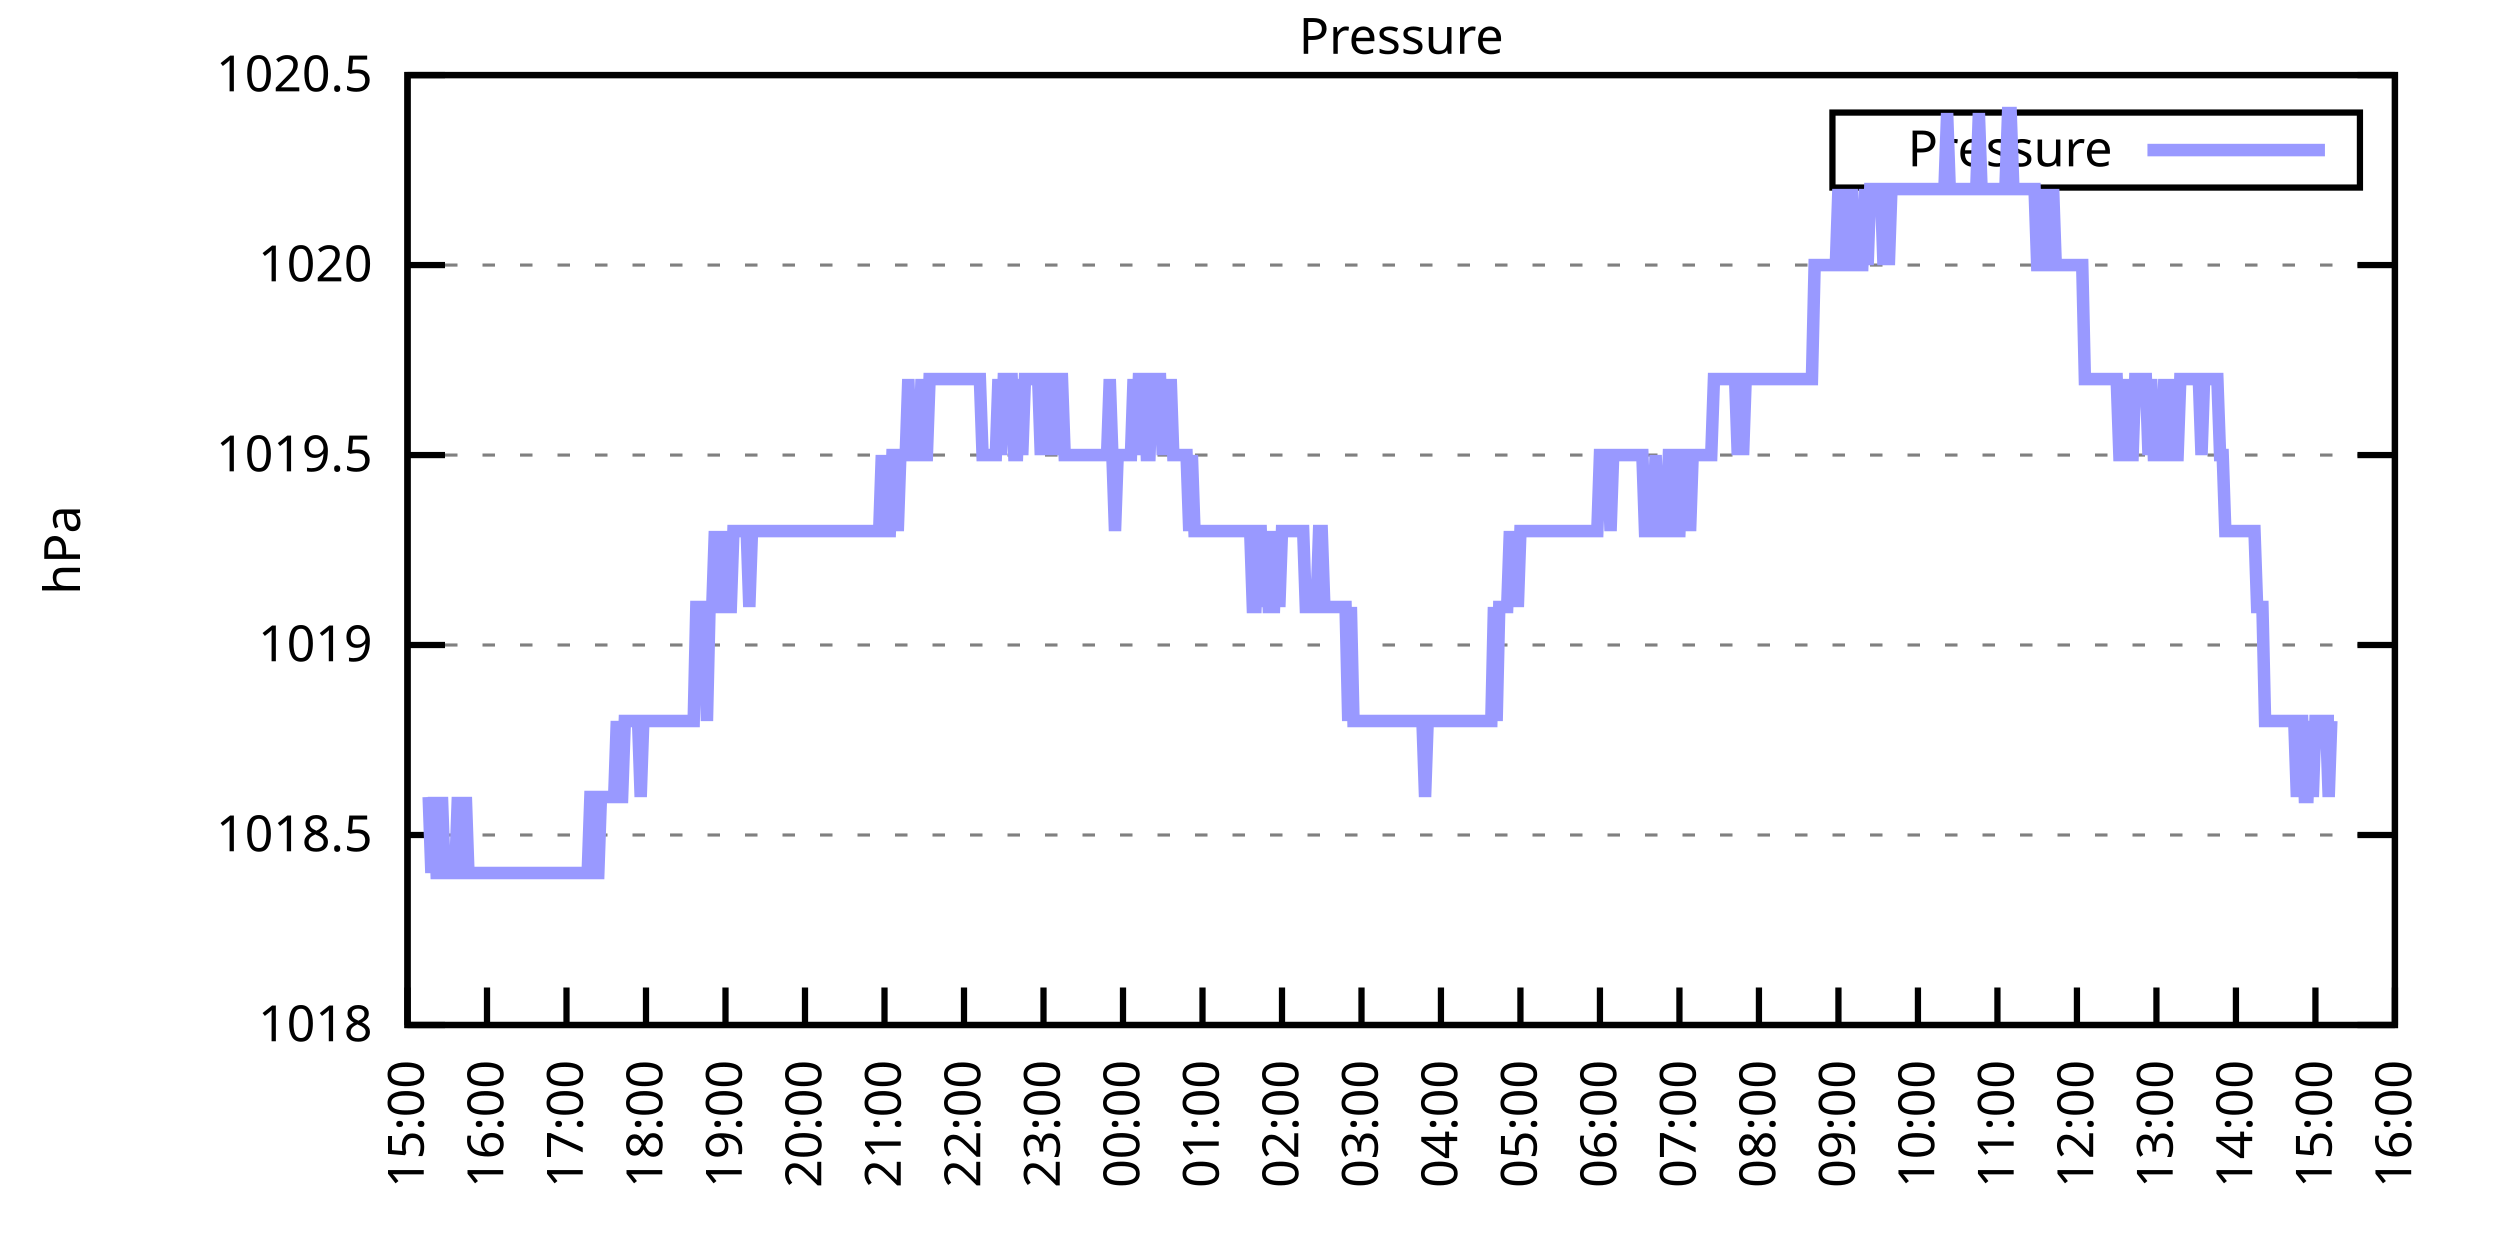
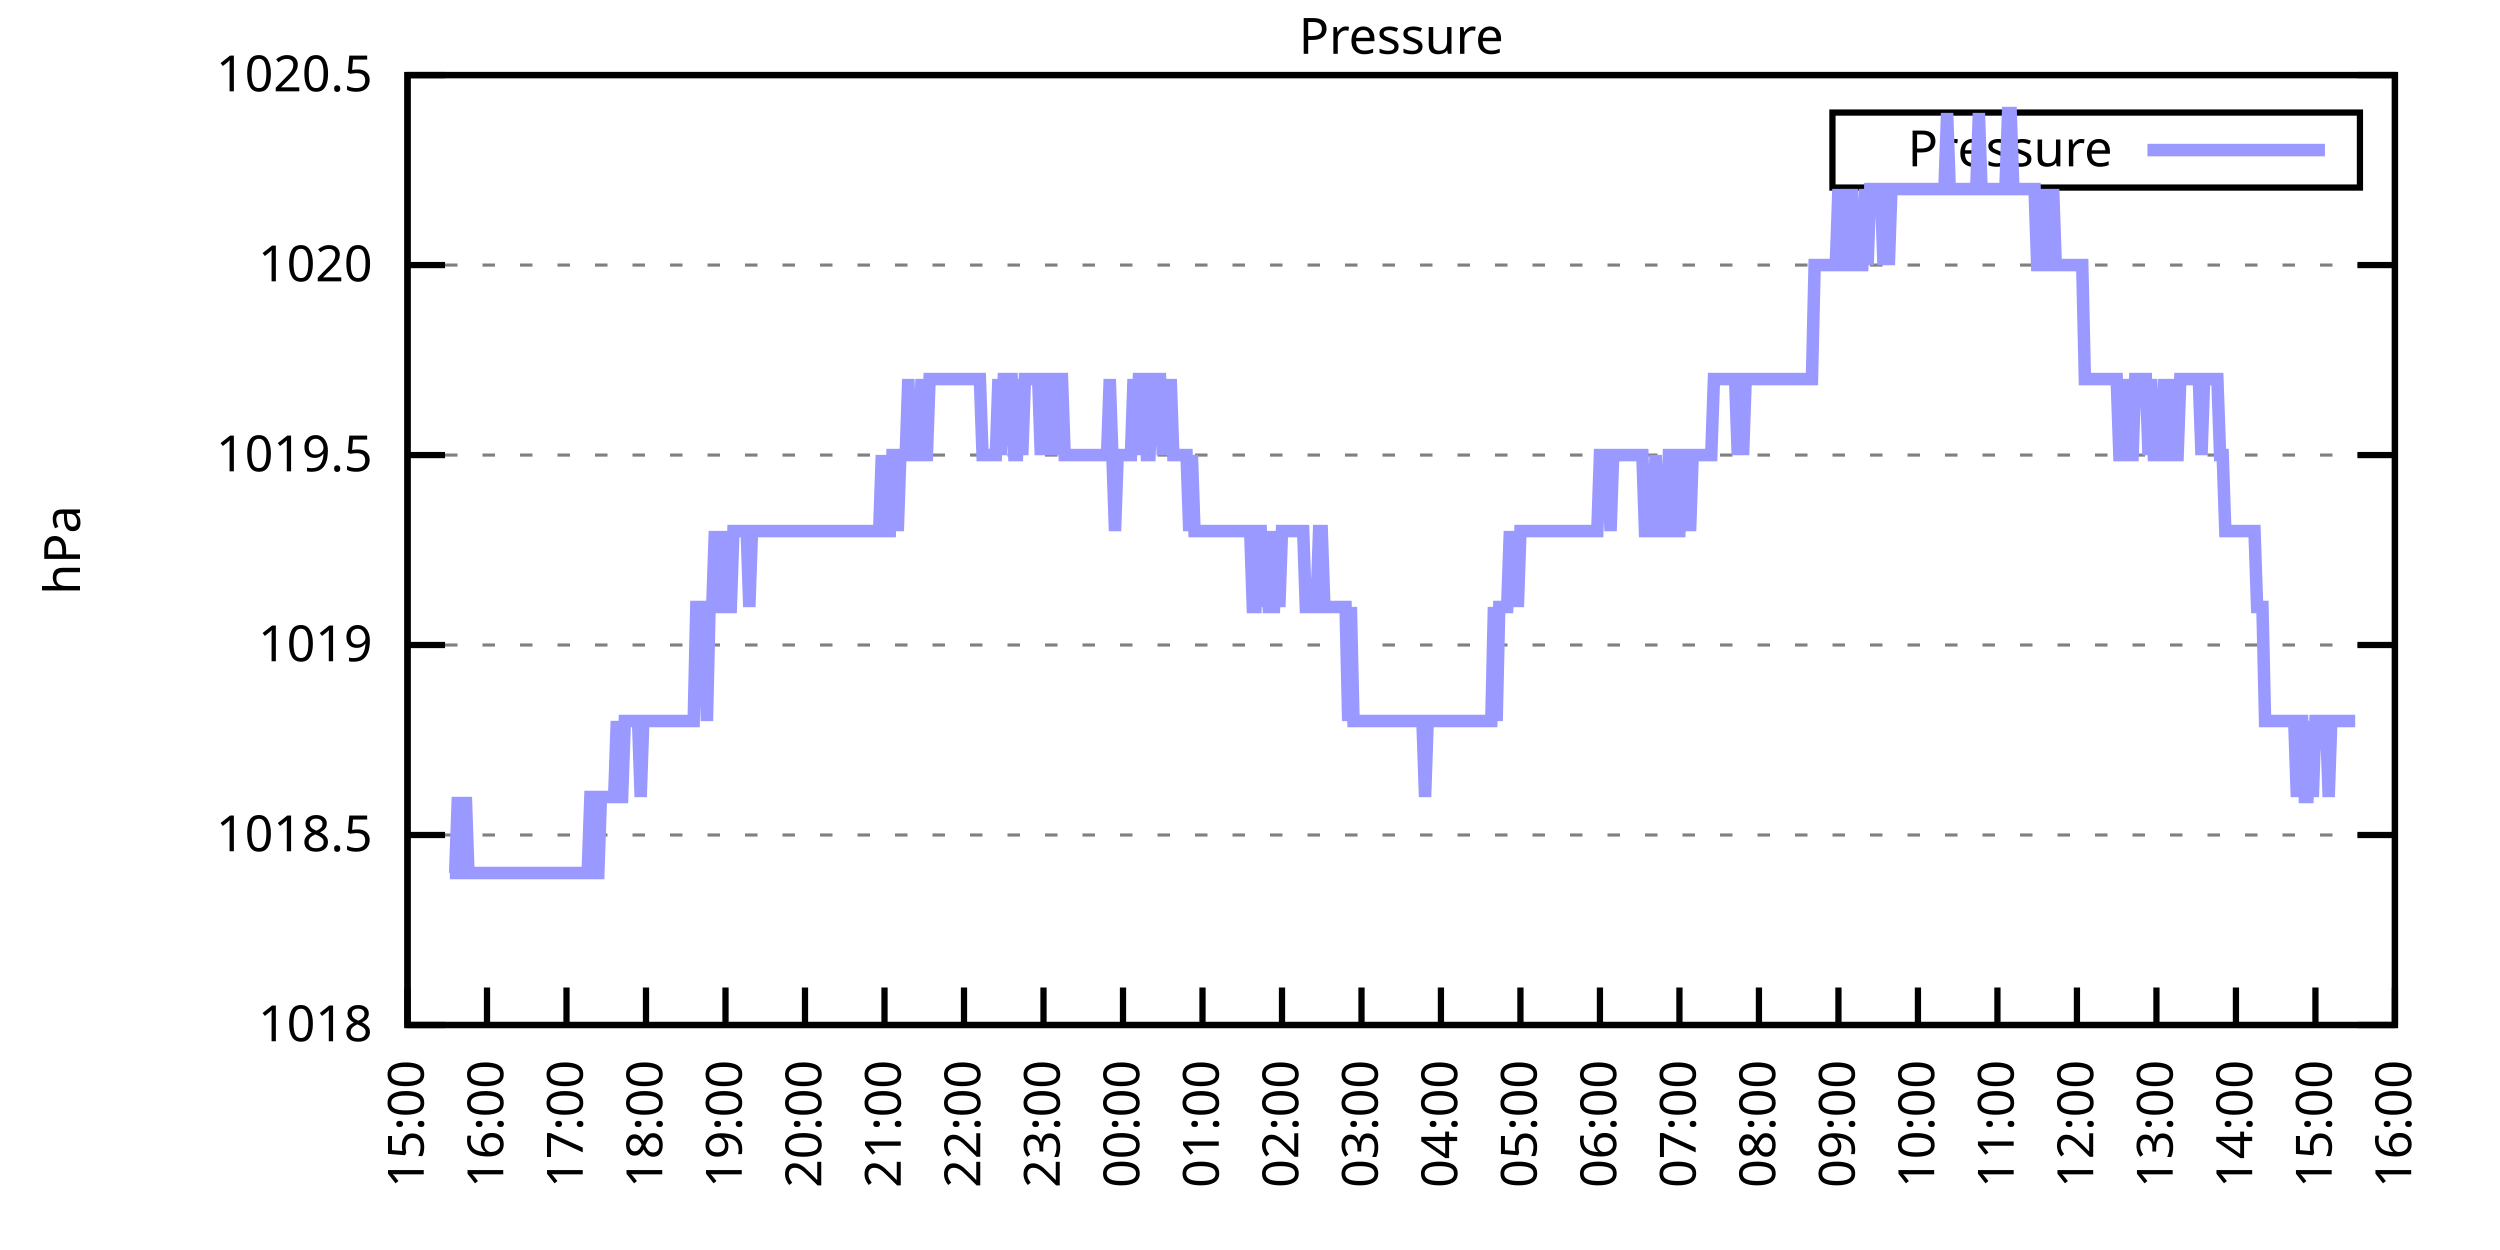
<svg xmlns="http://www.w3.org/2000/svg" xmlns:xlink="http://www.w3.org/1999/xlink" width="400" height="200" viewBox="0 0 400 200">
  <g id="gnuplot_canvas">
    <rect x="0" y="0" width="400" height="200" fill="none" />
    <defs>
      <circle id="gpDot" r="0.5" stroke-width="0.5" stroke="currentColor" />
      <path id="gpPt0" stroke-width="0.333" stroke="currentColor" d="M-1,0 h2 M0,-1 v2" />
      <path id="gpPt1" stroke-width="0.333" stroke="currentColor" d="M-1,-1 L1,1 M1,-1 L-1,1" />
      <path id="gpPt2" stroke-width="0.333" stroke="currentColor" d="M-1,0 L1,0 M0,-1 L0,1 M-1,-1 L1,1 M-1,1 L1,-1" />
      <rect id="gpPt3" stroke-width="0.333" stroke="currentColor" x="-1" y="-1" width="2" height="2" />
      <rect id="gpPt4" stroke-width="0.333" stroke="currentColor" fill="currentColor" x="-1" y="-1" width="2" height="2" />
      <circle id="gpPt5" stroke-width="0.333" stroke="currentColor" cx="0" cy="0" r="1" />
      <use xlink:href="#gpPt5" id="gpPt6" fill="currentColor" stroke="none" />
      <path id="gpPt7" stroke-width="0.333" stroke="currentColor" d="M0,-1.33 L-1.33,0.67 L1.33,0.67 z" />
      <use xlink:href="#gpPt7" id="gpPt8" fill="currentColor" stroke="none" />
      <use xlink:href="#gpPt7" id="gpPt9" stroke="currentColor" transform="rotate(180)" />
      <use xlink:href="#gpPt9" id="gpPt10" fill="currentColor" stroke="none" />
      <use xlink:href="#gpPt3" id="gpPt11" stroke="currentColor" transform="rotate(45)" />
      <use xlink:href="#gpPt11" id="gpPt12" fill="currentColor" stroke="none" />
      <path id="gpPt13" stroke-width="0.333" stroke="currentColor" d="M0,1.330 L1.265,0.411 L0.782,-1.067 L-0.782,-1.076 L-1.265,0.411 z" />
      <use xlink:href="#gpPt13" id="gpPt14" fill="currentColor" stroke="none" />
      <filter id="textbox" filterUnits="objectBoundingBox" x="0" y="0" height="1" width="1">
        <feFlood flood-color="white" flood-opacity="1" result="bgnd" />
        <feComposite in="SourceGraphic" in2="bgnd" operator="atop" />
      </filter>
      <filter id="greybox" filterUnits="objectBoundingBox" x="0" y="0" height="1" width="1">
        <feFlood flood-color="lightgrey" flood-opacity="1" result="grey" />
        <feComposite in="SourceGraphic" in2="grey" operator="atop" />
      </filter>
    </defs>
    <g fill="none" color="white" stroke="currentColor" stroke-width="1.00" stroke-linecap="butt" stroke-linejoin="miter">
</g>
    <g fill="none" color="black" stroke="currentColor" stroke-width="1.00" stroke-linecap="butt" stroke-linejoin="miter">
      <g stroke="none" shape-rendering="crispEdges">
        <polygon fill="rgb(255, 255, 255)" points="65.20,164.00 383.18,164.00 383.18,12.02 65.20,12.02 " />
      </g>
    </g>
    <g fill="none" color="black" stroke="currentColor" stroke-width="1.00" stroke-linecap="butt" stroke-linejoin="miter">
</g>
    <g fill="none" color="black" stroke="black" stroke-width="0.50" stroke-linecap="butt" stroke-linejoin="miter">
</g>
    <g fill="none" color="gray" stroke="currentColor" stroke-width="0.50" stroke-linecap="butt" stroke-linejoin="miter">
      <path stroke="gray" stroke-dasharray="2,4" class="gridline" d="M65.20,164.00 L383.19,164.00  " />
    </g>
    <g fill="none" color="gray" stroke="gray" stroke-width="1.00" stroke-linecap="butt" stroke-linejoin="miter">
</g>
    <g fill="none" color="black" stroke="currentColor" stroke-width="1.00" stroke-linecap="butt" stroke-linejoin="miter">
      <path stroke="black" d="M65.20,164.00 L71.20,164.00 M383.19,164.00 L377.19,164.00  " />
      <g transform="translate(59.60,166.60)" stroke="none" fill="black" font-family="Sans" font-size="8.00" text-anchor="end">
        <text>
          <tspan font-family="Sans"> 1018</tspan>
        </text>
      </g>
    </g>
    <g fill="none" color="black" stroke="currentColor" stroke-width="1.00" stroke-linecap="butt" stroke-linejoin="miter">
</g>
    <g fill="none" color="black" stroke="black" stroke-width="0.50" stroke-linecap="butt" stroke-linejoin="miter">
</g>
    <g fill="none" color="gray" stroke="currentColor" stroke-width="0.50" stroke-linecap="butt" stroke-linejoin="miter">
      <path stroke="gray" stroke-dasharray="2,4" class="gridline" d="M65.20,133.60 L383.19,133.60  " />
    </g>
    <g fill="none" color="gray" stroke="gray" stroke-width="1.00" stroke-linecap="butt" stroke-linejoin="miter">
</g>
    <g fill="none" color="black" stroke="currentColor" stroke-width="1.00" stroke-linecap="butt" stroke-linejoin="miter">
      <path stroke="black" d="M65.20,133.60 L71.20,133.60 M383.19,133.60 L377.19,133.60  " />
      <g transform="translate(59.60,136.20)" stroke="none" fill="black" font-family="Sans" font-size="8.00" text-anchor="end">
        <text>
          <tspan font-family="Sans"> 1018.5</tspan>
        </text>
      </g>
    </g>
    <g fill="none" color="black" stroke="currentColor" stroke-width="1.00" stroke-linecap="butt" stroke-linejoin="miter">
</g>
    <g fill="none" color="black" stroke="black" stroke-width="0.50" stroke-linecap="butt" stroke-linejoin="miter">
</g>
    <g fill="none" color="gray" stroke="currentColor" stroke-width="0.50" stroke-linecap="butt" stroke-linejoin="miter">
      <path stroke="gray" stroke-dasharray="2,4" class="gridline" d="M65.20,103.20 L383.19,103.20  " />
    </g>
    <g fill="none" color="gray" stroke="gray" stroke-width="1.00" stroke-linecap="butt" stroke-linejoin="miter">
</g>
    <g fill="none" color="black" stroke="currentColor" stroke-width="1.00" stroke-linecap="butt" stroke-linejoin="miter">
      <path stroke="black" d="M65.20,103.20 L71.20,103.20 M383.19,103.20 L377.19,103.20  " />
      <g transform="translate(59.60,105.80)" stroke="none" fill="black" font-family="Sans" font-size="8.00" text-anchor="end">
        <text>
          <tspan font-family="Sans"> 1019</tspan>
        </text>
      </g>
    </g>
    <g fill="none" color="black" stroke="currentColor" stroke-width="1.00" stroke-linecap="butt" stroke-linejoin="miter">
</g>
    <g fill="none" color="black" stroke="black" stroke-width="0.50" stroke-linecap="butt" stroke-linejoin="miter">
</g>
    <g fill="none" color="gray" stroke="currentColor" stroke-width="0.50" stroke-linecap="butt" stroke-linejoin="miter">
      <path stroke="gray" stroke-dasharray="2,4" class="gridline" d="M65.20,72.81 L383.19,72.81  " />
    </g>
    <g fill="none" color="gray" stroke="gray" stroke-width="1.00" stroke-linecap="butt" stroke-linejoin="miter">
</g>
    <g fill="none" color="black" stroke="currentColor" stroke-width="1.00" stroke-linecap="butt" stroke-linejoin="miter">
      <path stroke="black" d="M65.20,72.81 L71.20,72.81 M383.19,72.81 L377.19,72.81  " />
      <g transform="translate(59.60,75.41)" stroke="none" fill="black" font-family="Sans" font-size="8.00" text-anchor="end">
        <text>
          <tspan font-family="Sans"> 1019.5</tspan>
        </text>
      </g>
    </g>
    <g fill="none" color="black" stroke="currentColor" stroke-width="1.00" stroke-linecap="butt" stroke-linejoin="miter">
</g>
    <g fill="none" color="black" stroke="black" stroke-width="0.50" stroke-linecap="butt" stroke-linejoin="miter">
</g>
    <g fill="none" color="gray" stroke="currentColor" stroke-width="0.50" stroke-linecap="butt" stroke-linejoin="miter">
      <path stroke="gray" stroke-dasharray="2,4" class="gridline" d="M65.20,42.41 L383.19,42.41  " />
    </g>
    <g fill="none" color="gray" stroke="gray" stroke-width="1.00" stroke-linecap="butt" stroke-linejoin="miter">
</g>
    <g fill="none" color="black" stroke="currentColor" stroke-width="1.00" stroke-linecap="butt" stroke-linejoin="miter">
      <path stroke="black" d="M65.20,42.41 L71.20,42.41 M383.19,42.41 L377.19,42.41  " />
      <g transform="translate(59.60,45.01)" stroke="none" fill="black" font-family="Sans" font-size="8.00" text-anchor="end">
        <text>
          <tspan font-family="Sans"> 1020</tspan>
        </text>
      </g>
    </g>
    <g fill="none" color="black" stroke="currentColor" stroke-width="1.00" stroke-linecap="butt" stroke-linejoin="miter">
</g>
    <g fill="none" color="black" stroke="black" stroke-width="0.50" stroke-linecap="butt" stroke-linejoin="miter">
</g>
    <g fill="none" color="gray" stroke="currentColor" stroke-width="0.50" stroke-linecap="butt" stroke-linejoin="miter">
      <path stroke="gray" stroke-dasharray="2,4" class="gridline" d="M65.20,12.01 L383.19,12.01  " />
    </g>
    <g fill="none" color="gray" stroke="gray" stroke-width="1.00" stroke-linecap="butt" stroke-linejoin="miter">
</g>
    <g fill="none" color="black" stroke="currentColor" stroke-width="1.00" stroke-linecap="butt" stroke-linejoin="miter">
      <path stroke="black" d="M65.20,12.01 L71.20,12.01 M383.19,12.01 L377.19,12.01  " />
      <g transform="translate(59.60,14.61)" stroke="none" fill="black" font-family="Sans" font-size="8.00" text-anchor="end">
        <text>
          <tspan font-family="Sans"> 1020.5</tspan>
        </text>
      </g>
    </g>
    <g fill="none" color="black" stroke="currentColor" stroke-width="1.00" stroke-linecap="butt" stroke-linejoin="miter">
      <path stroke="black" d="M65.20,164.00 L65.20,158.00  " />
      <g transform="translate(67.80,169.60) rotate(270.00)" stroke="none" fill="black" font-family="Sans" font-size="8.00" text-anchor="end">
        <text>
          <tspan font-family="Sans">15:00</tspan>
        </text>
      </g>
    </g>
    <g fill="none" color="black" stroke="currentColor" stroke-width="1.00" stroke-linecap="butt" stroke-linejoin="miter">
      <path stroke="black" d="M77.92,164.00 L77.92,158.00  " />
      <g transform="translate(80.52,169.60) rotate(270.00)" stroke="none" fill="black" font-family="Sans" font-size="8.00" text-anchor="end">
        <text>
          <tspan font-family="Sans">16:00</tspan>
        </text>
      </g>
    </g>
    <g fill="none" color="black" stroke="currentColor" stroke-width="1.00" stroke-linecap="butt" stroke-linejoin="miter">
      <path stroke="black" d="M90.64,164.00 L90.64,158.00  " />
      <g transform="translate(93.24,169.60) rotate(270.00)" stroke="none" fill="black" font-family="Sans" font-size="8.00" text-anchor="end">
        <text>
          <tspan font-family="Sans">17:00</tspan>
        </text>
      </g>
    </g>
    <g fill="none" color="black" stroke="currentColor" stroke-width="1.00" stroke-linecap="butt" stroke-linejoin="miter">
      <path stroke="black" d="M103.36,164.00 L103.36,158.00  " />
      <g transform="translate(105.96,169.60) rotate(270.00)" stroke="none" fill="black" font-family="Sans" font-size="8.00" text-anchor="end">
        <text>
          <tspan font-family="Sans">18:00</tspan>
        </text>
      </g>
    </g>
    <g fill="none" color="black" stroke="currentColor" stroke-width="1.00" stroke-linecap="butt" stroke-linejoin="miter">
      <path stroke="black" d="M116.08,164.00 L116.08,158.00  " />
      <g transform="translate(118.68,169.60) rotate(270.00)" stroke="none" fill="black" font-family="Sans" font-size="8.00" text-anchor="end">
        <text>
          <tspan font-family="Sans">19:00</tspan>
        </text>
      </g>
    </g>
    <g fill="none" color="black" stroke="currentColor" stroke-width="1.00" stroke-linecap="butt" stroke-linejoin="miter">
      <path stroke="black" d="M128.80,164.00 L128.80,158.00  " />
      <g transform="translate(131.40,169.60) rotate(270.00)" stroke="none" fill="black" font-family="Sans" font-size="8.00" text-anchor="end">
        <text>
          <tspan font-family="Sans">20:00</tspan>
        </text>
      </g>
    </g>
    <g fill="none" color="black" stroke="currentColor" stroke-width="1.00" stroke-linecap="butt" stroke-linejoin="miter">
      <path stroke="black" d="M141.52,164.00 L141.52,158.00  " />
      <g transform="translate(144.12,169.60) rotate(270.00)" stroke="none" fill="black" font-family="Sans" font-size="8.00" text-anchor="end">
        <text>
          <tspan font-family="Sans">21:00</tspan>
        </text>
      </g>
    </g>
    <g fill="none" color="black" stroke="currentColor" stroke-width="1.00" stroke-linecap="butt" stroke-linejoin="miter">
      <path stroke="black" d="M154.24,164.00 L154.24,158.00  " />
      <g transform="translate(156.84,169.60) rotate(270.00)" stroke="none" fill="black" font-family="Sans" font-size="8.00" text-anchor="end">
        <text>
          <tspan font-family="Sans">22:00</tspan>
        </text>
      </g>
    </g>
    <g fill="none" color="black" stroke="currentColor" stroke-width="1.00" stroke-linecap="butt" stroke-linejoin="miter">
      <path stroke="black" d="M166.96,164.00 L166.96,158.00  " />
      <g transform="translate(169.56,169.60) rotate(270.00)" stroke="none" fill="black" font-family="Sans" font-size="8.00" text-anchor="end">
        <text>
          <tspan font-family="Sans">23:00</tspan>
        </text>
      </g>
    </g>
    <g fill="none" color="black" stroke="currentColor" stroke-width="1.00" stroke-linecap="butt" stroke-linejoin="miter">
      <path stroke="black" d="M179.68,164.00 L179.68,158.00  " />
      <g transform="translate(182.28,169.60) rotate(270.00)" stroke="none" fill="black" font-family="Sans" font-size="8.00" text-anchor="end">
        <text>
          <tspan font-family="Sans">00:00</tspan>
        </text>
      </g>
    </g>
    <g fill="none" color="black" stroke="currentColor" stroke-width="1.00" stroke-linecap="butt" stroke-linejoin="miter">
      <path stroke="black" d="M192.40,164.00 L192.40,158.00  " />
      <g transform="translate(195.00,169.60) rotate(270.00)" stroke="none" fill="black" font-family="Sans" font-size="8.00" text-anchor="end">
        <text>
          <tspan font-family="Sans">01:00</tspan>
        </text>
      </g>
    </g>
    <g fill="none" color="black" stroke="currentColor" stroke-width="1.00" stroke-linecap="butt" stroke-linejoin="miter">
      <path stroke="black" d="M205.12,164.00 L205.12,158.00  " />
      <g transform="translate(207.72,169.60) rotate(270.00)" stroke="none" fill="black" font-family="Sans" font-size="8.00" text-anchor="end">
        <text>
          <tspan font-family="Sans">02:00</tspan>
        </text>
      </g>
    </g>
    <g fill="none" color="black" stroke="currentColor" stroke-width="1.00" stroke-linecap="butt" stroke-linejoin="miter">
      <path stroke="black" d="M217.84,164.00 L217.84,158.00  " />
      <g transform="translate(220.44,169.60) rotate(270.00)" stroke="none" fill="black" font-family="Sans" font-size="8.00" text-anchor="end">
        <text>
          <tspan font-family="Sans">03:00</tspan>
        </text>
      </g>
    </g>
    <g fill="none" color="black" stroke="currentColor" stroke-width="1.00" stroke-linecap="butt" stroke-linejoin="miter">
      <path stroke="black" d="M230.55,164.00 L230.55,158.00  " />
      <g transform="translate(233.15,169.60) rotate(270.00)" stroke="none" fill="black" font-family="Sans" font-size="8.00" text-anchor="end">
        <text>
          <tspan font-family="Sans">04:00</tspan>
        </text>
      </g>
    </g>
    <g fill="none" color="black" stroke="currentColor" stroke-width="1.00" stroke-linecap="butt" stroke-linejoin="miter">
      <path stroke="black" d="M243.27,164.00 L243.27,158.00  " />
      <g transform="translate(245.87,169.60) rotate(270.00)" stroke="none" fill="black" font-family="Sans" font-size="8.00" text-anchor="end">
        <text>
          <tspan font-family="Sans">05:00</tspan>
        </text>
      </g>
    </g>
    <g fill="none" color="black" stroke="currentColor" stroke-width="1.00" stroke-linecap="butt" stroke-linejoin="miter">
      <path stroke="black" d="M255.99,164.00 L255.99,158.00  " />
      <g transform="translate(258.59,169.60) rotate(270.00)" stroke="none" fill="black" font-family="Sans" font-size="8.00" text-anchor="end">
        <text>
          <tspan font-family="Sans">06:00</tspan>
        </text>
      </g>
    </g>
    <g fill="none" color="black" stroke="currentColor" stroke-width="1.00" stroke-linecap="butt" stroke-linejoin="miter">
      <path stroke="black" d="M268.71,164.00 L268.71,158.00  " />
      <g transform="translate(271.31,169.60) rotate(270.00)" stroke="none" fill="black" font-family="Sans" font-size="8.00" text-anchor="end">
        <text>
          <tspan font-family="Sans">07:00</tspan>
        </text>
      </g>
    </g>
    <g fill="none" color="black" stroke="currentColor" stroke-width="1.00" stroke-linecap="butt" stroke-linejoin="miter">
      <path stroke="black" d="M281.43,164.00 L281.43,158.00  " />
      <g transform="translate(284.03,169.60) rotate(270.00)" stroke="none" fill="black" font-family="Sans" font-size="8.00" text-anchor="end">
        <text>
          <tspan font-family="Sans">08:00</tspan>
        </text>
      </g>
    </g>
    <g fill="none" color="black" stroke="currentColor" stroke-width="1.00" stroke-linecap="butt" stroke-linejoin="miter">
      <path stroke="black" d="M294.15,164.00 L294.15,158.00  " />
      <g transform="translate(296.75,169.60) rotate(270.00)" stroke="none" fill="black" font-family="Sans" font-size="8.00" text-anchor="end">
        <text>
          <tspan font-family="Sans">09:00</tspan>
        </text>
      </g>
    </g>
    <g fill="none" color="black" stroke="currentColor" stroke-width="1.00" stroke-linecap="butt" stroke-linejoin="miter">
      <path stroke="black" d="M306.87,164.00 L306.87,158.00  " />
      <g transform="translate(309.47,169.60) rotate(270.00)" stroke="none" fill="black" font-family="Sans" font-size="8.00" text-anchor="end">
        <text>
          <tspan font-family="Sans">10:00</tspan>
        </text>
      </g>
    </g>
    <g fill="none" color="black" stroke="currentColor" stroke-width="1.00" stroke-linecap="butt" stroke-linejoin="miter">
      <path stroke="black" d="M319.59,164.00 L319.59,158.00  " />
      <g transform="translate(322.19,169.60) rotate(270.00)" stroke="none" fill="black" font-family="Sans" font-size="8.00" text-anchor="end">
        <text>
          <tspan font-family="Sans">11:00</tspan>
        </text>
      </g>
    </g>
    <g fill="none" color="black" stroke="currentColor" stroke-width="1.00" stroke-linecap="butt" stroke-linejoin="miter">
      <path stroke="black" d="M332.31,164.00 L332.31,158.00  " />
      <g transform="translate(334.91,169.60) rotate(270.00)" stroke="none" fill="black" font-family="Sans" font-size="8.00" text-anchor="end">
        <text>
          <tspan font-family="Sans">12:00</tspan>
        </text>
      </g>
    </g>
    <g fill="none" color="black" stroke="currentColor" stroke-width="1.00" stroke-linecap="butt" stroke-linejoin="miter">
      <path stroke="black" d="M345.03,164.00 L345.03,158.00  " />
      <g transform="translate(347.63,169.60) rotate(270.00)" stroke="none" fill="black" font-family="Sans" font-size="8.00" text-anchor="end">
        <text>
          <tspan font-family="Sans">13:00</tspan>
        </text>
      </g>
    </g>
    <g fill="none" color="black" stroke="currentColor" stroke-width="1.00" stroke-linecap="butt" stroke-linejoin="miter">
      <path stroke="black" d="M357.75,164.00 L357.75,158.00  " />
      <g transform="translate(360.35,169.60) rotate(270.00)" stroke="none" fill="black" font-family="Sans" font-size="8.00" text-anchor="end">
        <text>
          <tspan font-family="Sans">14:00</tspan>
        </text>
      </g>
    </g>
    <g fill="none" color="black" stroke="currentColor" stroke-width="1.00" stroke-linecap="butt" stroke-linejoin="miter">
      <path stroke="black" d="M370.47,164.00 L370.47,158.00  " />
      <g transform="translate(373.07,169.60) rotate(270.00)" stroke="none" fill="black" font-family="Sans" font-size="8.00" text-anchor="end">
        <text>
          <tspan font-family="Sans">15:00</tspan>
        </text>
      </g>
    </g>
    <g fill="none" color="black" stroke="currentColor" stroke-width="1.00" stroke-linecap="butt" stroke-linejoin="miter">
      <path stroke="black" d="M383.19,164.00 L383.19,158.00  " />
      <g transform="translate(385.79,169.60) rotate(270.00)" stroke="none" fill="black" font-family="Sans" font-size="8.00" text-anchor="end">
        <text>
          <tspan font-family="Sans">16:00</tspan>
        </text>
      </g>
    </g>
    <g fill="none" color="black" stroke="currentColor" stroke-width="1.00" stroke-linecap="butt" stroke-linejoin="miter">
</g>
    <g fill="none" color="black" stroke="currentColor" stroke-width="1.00" stroke-linecap="butt" stroke-linejoin="miter">
      <path stroke="black" d="M65.20,12.01 L65.20,164.00 L383.19,164.00 L383.19,12.01 L65.20,12.01 Z  " />
    </g>
    <g fill="none" color="black" stroke="currentColor" stroke-width="1.00" stroke-linecap="butt" stroke-linejoin="miter">
</g>
    <g fill="none" color="black" stroke="currentColor" stroke-width="1.00" stroke-linecap="butt" stroke-linejoin="miter">
      <path stroke="black" d="M293.19,30.01 L293.19,18.01 L377.59,18.01 L377.59,30.01 L293.19,30.01 Z  " />
    </g>
    <g id="Pressure_plot_1">
      <g fill="none" color="white" stroke="black" stroke-width="2.00" stroke-linecap="butt" stroke-linejoin="miter">
</g>
      <g fill="none" color="black" stroke="currentColor" stroke-width="2.00" stroke-linecap="butt" stroke-linejoin="miter">
        <g transform="translate(337.99,26.61)" stroke="none" fill="black" font-family="Sans" font-size="8.00" text-anchor="end">
          <text>
            <tspan font-family="Sans">Pressure</tspan>
          </text>
        </g>
      </g>
      <g fill="none" color="black" stroke="currentColor" stroke-width="2.00" stroke-linecap="butt" stroke-linejoin="miter">
-         <path stroke="rgb(153, 153, 255)" d="M343.59,24.01 L371.99,24.01 M68.59,127.52 L69.02,139.68 L69.44,127.52 L69.86,139.68 L70.29,139.68 L70.71,127.52   L71.14,139.68 L71.56,139.68 L71.98,139.68 L72.41,139.68 L72.83,139.68 L73.26,127.52 L73.68,139.68 L74.10,139.68   L74.53,127.52 L74.95,139.68 L75.38,139.68 L75.80,139.68 L76.22,139.68 L76.65,139.68 L77.07,139.68 L77.50,139.68   L77.92,139.68 L78.34,139.68 L78.77,139.68 L79.19,139.68 L79.62,139.68 L80.04,139.68 L80.46,139.68 L80.89,139.68   L81.31,139.68 L81.74,139.68 L82.16,139.68 L82.58,139.68 L83.01,139.68 L83.43,139.68 L83.86,139.68 L84.28,139.68   L84.70,139.68 L85.13,139.68 L85.55,139.68 L85.98,139.68 L86.40,139.68 L86.82,139.68 L87.25,139.68 L87.67,139.68   L88.10,139.68 L88.52,139.68 L88.94,139.68 L89.37,139.68 L89.79,139.68 L90.22,139.68 L90.64,139.68 L91.06,139.68   L91.49,139.68 L91.91,139.68 L92.34,139.68 L92.76,139.68 L93.18,139.68 L93.61,139.68 L94.03,139.68 L94.46,127.52   L94.88,127.52 L95.30,139.68 L95.73,139.68 L96.15,127.52 L96.58,127.52 L97.00,127.52 L97.42,127.52 L97.85,127.52   L98.27,127.52 L98.69,115.36 L99.12,127.52 L99.54,127.52 L99.97,115.36 L100.39,115.36 L100.81,115.36 L101.24,115.36   L101.66,115.36 L102.09,115.36 L102.51,127.52 L102.93,115.36 L103.36,115.36 L103.78,115.36 L104.21,115.36 L104.63,115.36   L105.05,115.36 L105.48,115.36 L105.90,115.36 L106.33,115.36 L106.75,115.36 L107.17,115.36 L107.60,115.36 L108.02,115.36   L108.45,115.36 L108.87,115.36 L109.29,115.36 L109.72,115.36 L110.14,115.36 L110.57,115.36 L110.99,115.36 L111.41,97.12   L111.84,97.12 L112.26,97.12 L112.69,97.12 L113.11,115.36 L113.53,97.12 L113.96,97.12 L114.38,84.97 L114.81,97.12   L115.23,97.12 L115.65,97.12 L116.08,84.97 L116.50,97.12 L116.93,97.12 L117.35,84.97 L117.77,84.97 L118.20,84.97   L118.62,84.97 L119.05,84.97 L119.47,84.97 L119.89,97.12 L120.32,84.97 L120.74,84.97 L121.17,84.97 L121.59,84.97   L122.01,84.97 L122.44,84.97 L122.86,84.97 L123.29,84.97 L123.71,84.97 L124.13,84.97 L124.56,84.97 L124.98,84.97   L125.41,84.97 L125.83,84.97 L126.25,84.97 L126.68,84.97 L127.10,84.97 L127.53,84.97 L127.95,84.97 L128.37,84.97   L128.80,84.97 L129.22,84.97 L129.65,84.97 L130.07,84.97 L130.49,84.97 L130.92,84.97 L131.34,84.97 L131.77,84.97   L132.19,84.97 L132.61,84.97 L133.04,84.97 L133.46,84.97 L133.89,84.97 L134.31,84.97 L134.73,84.97 L135.16,84.97   L135.58,84.97 L136.01,84.97 L136.43,84.97 L136.85,84.97 L137.28,84.97 L137.70,84.97 L138.13,84.97 L138.55,84.97   L138.97,84.97 L139.40,84.97 L139.82,84.97 L140.25,84.97 L140.67,84.97 L141.09,72.81 L141.52,84.97 L141.94,84.97   L142.37,84.97 L142.79,72.81 L143.21,72.81 L143.64,84.97 L144.06,72.81 L144.49,72.81 L144.91,72.81 L145.33,60.65   L145.76,72.81 L146.18,72.81 L146.61,72.81 L147.03,72.81 L147.45,60.65 L147.88,72.81 L148.30,72.81 L148.73,60.65   L149.15,60.65 L149.57,60.65 L150.00,60.65 L150.42,60.65 L150.85,60.65 L151.27,60.65 L151.69,60.65 L152.12,60.65   L152.54,60.65 L152.97,60.65 L153.39,60.65 L153.81,60.65 L154.24,60.65 L154.66,60.65 L155.09,60.65 L155.51,60.65   L155.93,60.65 L156.36,60.65 L156.78,60.65 L157.21,72.81 L157.63,72.81 L158.05,72.81 L158.48,72.81 L158.90,72.81   L159.33,72.81 L159.75,60.65 L160.17,72.81 L160.60,60.65 L161.02,60.65 L161.44,60.65 L161.87,60.65 L162.29,72.81   L162.72,72.81 L163.14,60.65 L163.56,72.81 L163.99,60.65 L164.41,60.65 L164.84,60.65 L165.26,60.65 L165.68,60.65   L166.11,60.65 L166.53,72.81 L166.96,60.65 L167.38,60.65 L167.80,72.81 L168.23,60.65 L168.65,72.81 L169.08,60.65   L169.50,60.65 L169.92,60.65 L170.35,72.81 L170.77,72.81 L171.20,72.81 L171.62,72.81 L172.04,72.81 L172.47,72.81   L172.89,72.81 L173.32,72.81 L173.74,72.81 L174.16,72.81 L174.59,72.81 L175.01,72.81 L175.44,72.81 L175.86,72.81   L176.28,72.81 L176.71,72.81 L177.13,72.81 L177.56,60.65 L177.98,72.81 L178.40,84.97 L178.83,72.81 L179.25,72.81   L179.68,72.81 L180.10,72.81 L180.52,72.81 L180.95,72.81 L181.37,60.65 L181.80,72.81 L182.22,60.65 L182.64,60.65   L183.07,60.65 L183.49,72.81 L183.92,72.81 L184.34,60.65 L184.76,60.65 L185.19,60.65 L185.61,60.65 L186.04,72.81   L186.46,60.65 L186.88,72.81 L187.31,60.65 L187.73,72.81 L188.16,72.81 L188.58,72.81 L189.00,72.81 L189.43,72.81   L189.85,72.81 L190.28,84.97 L190.70,72.81 L191.12,84.97 L191.55,84.97 L191.97,84.97 L192.40,84.97 L192.82,84.97   L193.24,84.97 L193.67,84.97 L194.09,84.97 L194.52,84.97 L194.94,84.97 L195.36,84.97 L195.79,84.97 L196.21,84.97   L196.64,84.97 L197.06,84.97 L197.48,84.97 L197.91,84.97 L198.33,84.97 L198.76,84.97 L199.18,84.97 L199.60,84.97   L200.03,84.97 L200.45,97.12 L200.88,97.12 L201.30,84.97 L201.72,84.97 L202.15,97.12 L202.57,84.97 L203.00,97.12   L203.42,97.12 L203.84,97.12 L204.27,84.97 L204.69,97.12 L205.12,84.97 L205.54,84.97 L205.96,84.97 L206.39,84.97   L206.81,84.97 L207.24,84.97 L207.66,84.97 L208.08,84.97 L208.51,84.97 L208.93,97.12 L209.36,97.12 L209.78,97.12   L210.20,97.12 L210.63,97.12 L211.05,84.97 L211.48,84.97 L211.90,97.12 L212.32,97.12 L212.75,97.12 L213.17,97.12   L213.60,97.12 L214.02,97.12 L214.44,97.12 L214.87,97.12 L215.29,97.12 L215.72,115.36 L216.14,97.12 L216.56,115.36   L216.99,115.36 L217.41,115.36 L217.84,115.36 L218.26,115.36 L218.68,115.36 L219.11,115.36 L219.53,115.36 L219.96,115.36   L220.38,115.36 L220.80,115.36 L221.23,115.36 L221.65,115.36 L222.08,115.36 L222.50,115.36 L222.92,115.36 L223.35,115.36   L223.77,115.36 L224.20,115.36 L224.62,115.36 L225.04,115.36 L225.47,115.36 L225.89,115.36 L226.31,115.36 L226.74,115.36   L227.16,115.36 L227.59,115.36 L228.01,127.52 L228.43,115.36 L228.86,115.36 L229.28,115.36 L229.71,115.36 L230.13,115.36   L230.55,115.36 L230.98,115.36 L231.40,115.36 L231.83,115.36 L232.25,115.36 L232.67,115.36 L233.10,115.36 L233.52,115.36   L233.95,115.36 L234.37,115.36 L234.79,115.36 L235.22,115.36 L235.64,115.36 L236.07,115.36 L236.49,115.36 L236.91,115.36   L237.34,115.36 L237.76,115.36 L238.19,115.36 L238.61,115.36 L239.03,97.12 L239.46,115.36 L239.88,97.12 L240.31,97.12   L240.73,97.12 L241.15,97.12 L241.58,84.97 L242.00,97.12 L242.43,84.97 L242.85,97.12 L243.27,84.97 L243.70,84.97   L244.12,84.97 L244.55,84.97 L244.97,84.97 L245.39,84.97 L245.82,84.97 L246.24,84.97 L246.67,84.97 L247.09,84.97   L247.51,84.97 L247.94,84.97 L248.36,84.97 L248.79,84.97 L249.21,84.97 L249.63,84.97 L250.06,84.97 L250.48,84.97   L250.91,84.97 L251.33,84.97 L251.75,84.97 L252.18,84.97 L252.60,84.97 L253.03,84.97 L253.45,84.97 L253.87,84.97   L254.30,84.97 L254.72,84.97 L255.15,84.97 L255.57,84.97 L255.99,72.81 L256.42,72.81 L256.84,72.81 L257.27,72.81   L257.69,84.97 L258.11,72.81 L258.54,72.81 L258.96,72.81 L259.39,72.81 L259.81,72.81 L260.23,72.81 L260.66,72.81   L261.08,72.81 L261.51,72.81 L261.93,72.81 L262.35,72.81 L262.78,72.81 L263.20,84.97 L263.63,84.97 L264.05,84.97   L264.47,84.97 L264.90,72.81 L265.32,84.97 L265.75,84.97 L266.17,84.97 L266.59,84.97 L267.02,72.81 L267.44,72.81   L267.87,84.97 L268.29,84.97 L268.71,84.97 L269.14,72.81 L269.56,72.81 L269.99,72.81 L270.41,84.97 L270.83,72.81   L271.26,72.81 L271.68,72.81 L272.11,72.81 L272.53,72.81 L272.95,72.81 L273.38,72.81 L273.80,72.81 L274.23,60.65   L274.65,60.65 L275.07,60.65 L275.50,60.65 L275.92,60.65 L276.35,60.65 L276.77,60.65 L277.19,60.65 L277.62,60.65   L278.04,72.81 L278.47,60.65 L278.89,72.81 L279.31,60.65 L279.74,60.65 L280.16,60.65 L280.59,60.65 L281.01,60.65   L281.43,60.65 L281.86,60.65 L282.28,60.65 L282.71,60.65 L283.13,60.65 L283.55,60.65 L283.98,60.65 L284.40,60.65   L284.83,60.65 L285.25,60.65 L285.67,60.65 L286.10,60.65 L286.52,60.65 L286.95,60.65 L287.37,60.65 L287.79,60.65   L288.22,60.65 L288.64,60.65 L289.06,60.65 L289.49,60.65 L289.91,60.65 L290.34,42.41 L290.76,42.41 L291.18,42.41   L291.61,42.41 L292.03,42.41 L292.46,42.41 L292.88,42.41 L293.30,42.41 L293.73,42.41 L294.15,30.25 L294.58,42.41   L295.00,30.25 L295.42,42.41 L295.85,42.41 L296.27,30.25 L296.70,42.41 L297.12,42.41 L297.54,42.41 L297.97,42.41   L298.39,30.25 L298.82,42.41 L299.24,30.25 L299.66,30.25 L300.09,30.25 L300.51,30.25 L300.94,30.25 L301.36,42.41   L301.78,30.25 L302.21,42.41 L302.63,30.25 L303.06,30.25 L303.48,30.25 L303.90,30.25 L304.33,30.25 L304.75,30.25   L305.18,30.25 L305.60,30.25 L306.02,30.25 L306.45,30.25 L306.87,30.25 L307.30,30.25 L307.72,30.25 L308.14,30.25   L308.57,30.25 L308.99,30.25 L309.42,30.25 L309.84,30.25 L310.26,30.25 L310.69,30.25 L311.11,30.25 L311.54,18.09   L311.96,30.25 L312.38,30.25 L312.81,30.25 L313.23,30.25 L313.66,30.25 L314.08,30.25 L314.50,30.25 L314.93,30.25   L315.35,30.25 L315.78,30.25 L316.20,30.25 L316.62,18.09 L317.05,30.25 L317.47,30.25 L317.90,30.25 L318.32,30.25   L318.74,30.25 L319.17,30.25 L319.59,30.25 L320.02,30.25 L320.44,30.25 L320.86,30.25 L321.29,18.09 L321.71,18.09   L322.14,30.25 L322.56,30.25 L322.98,30.25 L323.41,30.25 L323.83,30.25 L324.26,30.25 L324.68,30.25 L325.10,30.25   L325.53,30.25 L325.95,42.41 L326.38,42.41 L326.80,30.25 L327.22,42.41 L327.65,42.41 L328.07,42.41 L328.50,30.25   L328.92,42.41 L329.34,42.41 L329.77,42.41 L330.19,42.41 L330.62,42.41 L331.04,42.41 L331.46,42.41 L331.89,42.41   L332.31,42.41 L332.74,42.41 L333.16,42.41 L333.58,60.65 L334.01,60.65 L334.43,60.65 L334.86,60.65 L335.28,60.65   L335.70,60.65 L336.13,60.65 L336.55,60.65 L336.98,60.65 L337.40,60.65 L337.82,60.65 L338.25,60.65 L338.67,60.65   L339.10,72.81 L339.52,72.81 L339.94,60.65 L340.37,72.81 L340.79,72.81 L341.22,72.81 L341.64,60.65 L342.06,60.65   L342.49,60.65 L342.91,60.65 L343.34,60.65 L343.76,72.81 L344.18,60.65 L344.61,72.81 L345.03,72.81 L345.46,72.81   L345.88,72.81 L346.30,60.65 L346.73,72.81 L347.15,72.81 L347.58,60.65 L348.00,72.81 L348.42,72.81 L348.85,60.65   L349.27,60.65 L349.70,60.65 L350.12,60.65 L350.54,60.65 L350.97,60.65 L351.39,60.65 L351.81,60.65 L352.24,72.81   L352.66,60.65 L353.09,60.65 L353.51,60.65 L353.93,60.65 L354.36,60.65 L354.78,60.65 L355.21,72.81 L355.63,72.81   L356.05,84.97 L356.48,84.97 L356.90,84.97 L357.33,84.97 L357.75,84.97 L358.17,84.97 L358.60,84.97 L359.02,84.97   L359.45,84.97 L359.87,84.97 L360.29,84.97 L360.72,84.97 L361.14,97.12 L361.57,97.12 L361.99,97.12 L362.41,115.36   L362.84,115.36 L363.26,115.36 L363.69,115.36 L364.11,115.36 L364.53,115.36 L364.96,115.36 L365.38,115.36 L365.81,115.36   L366.23,115.36 L366.65,115.36 L367.08,115.36 L367.50,127.52 L367.93,115.36 L368.35,115.36 L368.77,127.52 L369.20,127.52   L369.62,115.36 L370.05,127.52 L370.47,115.36 L370.89,115.36 L371.32,115.36 L371.74,115.36 L372.17,115.36 L372.59,127.52   L373.01,115.36 L373.44,115.36  " />
+         <path stroke="rgb(153, 153, 255)" d="M343.59,24.01 L371.99,24.01 M71.98,139.68 L72.41,139.68 L72.83,139.68 L73.26,127.52 L73.68,139.68 L74.10,139.68   L74.53,127.52 L74.95,139.68 L75.38,139.68 L75.80,139.68 L76.22,139.68 L76.65,139.68 L77.07,139.68 L77.50,139.68   L77.92,139.68 L78.34,139.68 L78.77,139.68 L79.19,139.68 L79.62,139.68 L80.04,139.68 L80.46,139.68 L80.89,139.68   L81.31,139.68 L81.74,139.68 L82.16,139.68 L82.58,139.68 L83.01,139.68 L83.43,139.68 L83.86,139.68 L84.28,139.68   L84.70,139.68 L85.13,139.68 L85.55,139.68 L85.98,139.68 L86.40,139.68 L86.82,139.68 L87.25,139.68 L87.67,139.68   L88.10,139.68 L88.52,139.68 L88.94,139.68 L89.37,139.68 L89.79,139.68 L90.22,139.68 L90.64,139.68 L91.06,139.68   L91.49,139.68 L91.91,139.68 L92.34,139.68 L92.76,139.68 L93.18,139.68 L93.61,139.68 L94.03,139.68 L94.46,127.52   L94.88,127.52 L95.30,139.68 L95.73,139.68 L96.15,127.52 L96.58,127.52 L97.00,127.52 L97.42,127.52 L97.85,127.52   L98.27,127.52 L98.69,115.36 L99.12,127.52 L99.54,127.52 L99.97,115.36 L100.39,115.36 L100.81,115.36 L101.24,115.36   L101.66,115.36 L102.09,115.36 L102.51,127.52 L102.93,115.36 L103.36,115.36 L103.78,115.36 L104.21,115.36 L104.63,115.36   L105.05,115.36 L105.48,115.36 L105.90,115.36 L106.33,115.36 L106.75,115.36 L107.17,115.36 L107.60,115.36 L108.02,115.36   L108.45,115.36 L108.87,115.36 L109.29,115.36 L109.72,115.36 L110.14,115.36 L110.57,115.36 L110.99,115.36 L111.41,97.12   L111.84,97.12 L112.26,97.12 L112.69,97.12 L113.11,115.36 L113.53,97.12 L113.96,97.12 L114.38,84.97 L114.81,97.12   L115.23,97.12 L115.65,97.12 L116.08,84.97 L116.50,97.12 L116.93,97.12 L117.35,84.97 L117.77,84.97 L118.20,84.97   L118.62,84.97 L119.05,84.97 L119.47,84.97 L119.89,97.12 L120.32,84.97 L120.74,84.97 L121.17,84.97 L121.59,84.97   L122.01,84.97 L122.44,84.97 L122.86,84.97 L123.29,84.97 L123.71,84.97 L124.13,84.97 L124.56,84.97 L124.98,84.97   L125.41,84.97 L125.83,84.97 L126.25,84.97 L126.68,84.97 L127.10,84.97 L127.53,84.97 L127.95,84.97 L128.37,84.97   L128.80,84.97 L129.22,84.97 L129.65,84.97 L130.07,84.97 L130.49,84.97 L130.92,84.97 L131.34,84.97 L131.77,84.97   L132.19,84.97 L132.61,84.97 L133.04,84.97 L133.46,84.97 L133.89,84.97 L134.31,84.97 L134.73,84.97 L135.16,84.97   L135.58,84.97 L136.01,84.97 L136.43,84.97 L136.85,84.97 L137.28,84.97 L137.70,84.97 L138.13,84.97 L138.55,84.97   L138.97,84.97 L139.40,84.97 L139.82,84.97 L140.25,84.97 L140.67,84.97 L141.09,72.81 L141.52,84.97 L141.94,84.97   L142.37,84.97 L142.79,72.81 L143.21,72.81 L143.64,84.97 L144.06,72.81 L144.49,72.81 L144.91,72.81 L145.33,60.65   L145.76,72.81 L146.18,72.81 L146.61,72.81 L147.03,72.81 L147.45,60.65 L147.88,72.81 L148.30,72.81 L148.73,60.65   L149.15,60.65 L149.57,60.65 L150.00,60.65 L150.42,60.65 L150.85,60.65 L151.27,60.65 L151.69,60.65 L152.12,60.65   L152.54,60.65 L152.97,60.65 L153.39,60.65 L153.81,60.65 L154.24,60.65 L154.66,60.65 L155.09,60.65 L155.51,60.65   L155.93,60.65 L156.36,60.65 L156.78,60.65 L157.21,72.81 L157.63,72.81 L158.05,72.81 L158.48,72.81 L158.90,72.81   L159.33,72.81 L159.75,60.65 L160.17,72.81 L160.60,60.65 L161.02,60.65 L161.44,60.65 L161.87,60.65 L162.29,72.81   L162.72,72.81 L163.14,60.65 L163.56,72.81 L163.99,60.65 L164.41,60.65 L164.84,60.65 L165.26,60.65 L165.68,60.65   L166.11,60.65 L166.53,72.81 L166.96,60.65 L167.38,60.65 L167.80,72.81 L168.23,60.65 L168.65,72.81 L169.08,60.65   L169.50,60.65 L169.92,60.65 L170.35,72.81 L170.77,72.81 L171.20,72.81 L171.62,72.81 L172.04,72.81 L172.47,72.81   L172.89,72.81 L173.32,72.81 L173.74,72.81 L174.16,72.81 L174.59,72.81 L175.01,72.81 L175.44,72.81 L175.86,72.81   L176.28,72.81 L176.71,72.81 L177.13,72.81 L177.56,60.65 L177.98,72.81 L178.40,84.97 L178.83,72.81 L179.25,72.81   L179.68,72.81 L180.10,72.81 L180.52,72.81 L180.95,72.81 L181.37,60.65 L181.80,72.81 L182.22,60.65 L182.64,60.65   L183.07,60.65 L183.49,72.81 L183.92,72.81 L184.34,60.65 L184.76,60.65 L185.19,60.65 L185.61,60.65 L186.04,72.81   L186.46,60.65 L186.88,72.81 L187.31,60.65 L187.73,72.81 L188.16,72.81 L188.58,72.81 L189.00,72.81 L189.43,72.81   L189.85,72.81 L190.28,84.97 L190.70,72.81 L191.12,84.97 L191.55,84.97 L191.97,84.97 L192.40,84.97 L192.82,84.97   L193.24,84.97 L193.67,84.97 L194.09,84.97 L194.52,84.97 L194.94,84.97 L195.36,84.97 L195.79,84.97 L196.21,84.97   L196.64,84.97 L197.06,84.97 L197.48,84.97 L197.91,84.97 L198.33,84.97 L198.76,84.97 L199.18,84.97 L199.60,84.97   L200.03,84.97 L200.45,97.12 L200.88,97.12 L201.30,84.97 L201.72,84.97 L202.15,97.12 L202.57,84.97 L203.00,97.12   L203.42,97.12 L203.84,97.12 L204.27,84.97 L204.69,97.12 L205.12,84.97 L205.54,84.97 L205.96,84.97 L206.39,84.97   L206.81,84.97 L207.24,84.97 L207.66,84.97 L208.08,84.97 L208.51,84.97 L208.93,97.12 L209.36,97.12 L209.78,97.12   L210.20,97.12 L210.63,97.12 L211.05,84.97 L211.48,84.97 L211.90,97.12 L212.32,97.12 L212.75,97.12 L213.17,97.12   L213.60,97.12 L214.02,97.12 L214.44,97.12 L214.87,97.12 L215.29,97.12 L215.72,115.36 L216.14,97.12 L216.56,115.36   L216.99,115.36 L217.41,115.36 L217.84,115.36 L218.26,115.36 L218.68,115.36 L219.11,115.36 L219.53,115.36 L219.96,115.36   L220.38,115.36 L220.80,115.36 L221.23,115.36 L221.65,115.36 L222.08,115.36 L222.50,115.36 L222.92,115.36 L223.35,115.36   L223.77,115.36 L224.20,115.36 L224.62,115.36 L225.04,115.36 L225.47,115.36 L225.89,115.36 L226.31,115.36 L226.74,115.36   L227.16,115.36 L227.59,115.36 L228.01,127.52 L228.43,115.36 L228.86,115.36 L229.28,115.36 L229.71,115.36 L230.13,115.36   L230.55,115.36 L230.98,115.36 L231.40,115.36 L231.83,115.36 L232.25,115.36 L232.67,115.36 L233.10,115.36 L233.52,115.36   L233.95,115.36 L234.37,115.36 L234.79,115.36 L235.22,115.36 L235.64,115.36 L236.07,115.36 L236.49,115.36 L236.91,115.36   L237.34,115.36 L237.76,115.36 L238.19,115.36 L238.61,115.36 L239.03,97.12 L239.46,115.36 L239.88,97.12 L240.31,97.12   L240.73,97.12 L241.15,97.12 L241.58,84.97 L242.00,97.12 L242.43,84.97 L242.85,97.12 L243.27,84.97 L243.70,84.97   L244.12,84.97 L244.55,84.97 L244.97,84.97 L245.39,84.97 L245.82,84.97 L246.24,84.97 L246.67,84.97 L247.09,84.97   L247.51,84.97 L247.94,84.97 L248.36,84.97 L248.79,84.97 L249.21,84.97 L249.63,84.97 L250.06,84.97 L250.48,84.97   L250.91,84.97 L251.33,84.97 L251.75,84.97 L252.18,84.97 L252.60,84.97 L253.03,84.97 L253.45,84.97 L253.87,84.97   L254.30,84.97 L254.72,84.97 L255.15,84.97 L255.57,84.97 L255.99,72.81 L256.42,72.81 L256.84,72.81 L257.27,72.81   L257.69,84.97 L258.11,72.81 L258.54,72.81 L258.96,72.81 L259.39,72.81 L259.81,72.81 L260.23,72.81 L260.66,72.81   L261.08,72.81 L261.51,72.81 L261.93,72.81 L262.35,72.81 L262.78,72.81 L263.20,84.97 L263.63,84.97 L264.05,84.97   L264.47,84.97 L264.90,72.81 L265.32,84.97 L265.75,84.97 L266.17,84.97 L266.59,84.97 L267.02,72.81 L267.44,72.81   L267.87,84.97 L268.29,84.97 L268.71,84.97 L269.14,72.81 L269.56,72.81 L269.99,72.81 L270.41,84.97 L270.83,72.81   L271.26,72.81 L271.68,72.81 L272.11,72.81 L272.53,72.81 L272.95,72.81 L273.38,72.81 L273.80,72.81 L274.23,60.65   L274.65,60.65 L275.07,60.65 L275.50,60.65 L275.92,60.65 L276.35,60.65 L276.77,60.65 L277.19,60.65 L277.62,60.65   L278.04,72.81 L278.47,60.65 L278.89,72.81 L279.31,60.65 L279.74,60.65 L280.16,60.65 L280.59,60.65 L281.01,60.65   L281.43,60.65 L281.86,60.65 L282.28,60.65 L282.71,60.65 L283.13,60.65 L283.55,60.65 L283.98,60.65 L284.40,60.65   L284.83,60.65 L285.25,60.65 L285.67,60.65 L286.10,60.65 L286.52,60.65 L286.95,60.65 L287.37,60.65 L287.79,60.65   L288.22,60.65 L288.64,60.65 L289.06,60.65 L289.49,60.65 L289.91,60.65 L290.34,42.41 L290.76,42.41 L291.18,42.41   L291.61,42.41 L292.03,42.41 L292.46,42.41 L292.88,42.41 L293.30,42.41 L293.73,42.41 L294.15,30.25 L294.58,42.41   L295.00,30.25 L295.42,42.41 L295.85,42.41 L296.27,30.25 L296.70,42.41 L297.12,42.41 L297.54,42.41 L297.97,42.41   L298.39,30.25 L298.82,42.41 L299.24,30.25 L299.66,30.25 L300.09,30.25 L300.51,30.25 L300.94,30.25 L301.36,42.41   L301.78,30.25 L302.21,42.41 L302.63,30.25 L303.06,30.25 L303.48,30.25 L303.90,30.25 L304.33,30.25 L304.75,30.25   L305.18,30.25 L305.60,30.25 L306.02,30.25 L306.45,30.25 L306.87,30.25 L307.30,30.25 L307.72,30.25 L308.14,30.25   L308.57,30.25 L308.99,30.25 L309.42,30.25 L309.84,30.25 L310.26,30.25 L310.69,30.25 L311.11,30.25 L311.54,18.09   L311.96,30.25 L312.38,30.25 L312.81,30.25 L313.23,30.25 L313.66,30.25 L314.08,30.25 L314.50,30.25 L314.93,30.25   L315.35,30.25 L315.78,30.25 L316.20,30.25 L316.62,18.09 L317.05,30.25 L317.47,30.25 L317.90,30.25 L318.32,30.25   L318.74,30.25 L319.17,30.25 L319.59,30.25 L320.02,30.25 L320.44,30.25 L320.86,30.25 L321.29,18.09 L321.71,18.09   L322.14,30.25 L322.56,30.25 L322.98,30.25 L323.41,30.25 L323.83,30.25 L324.26,30.25 L324.68,30.25 L325.10,30.25   L325.53,30.25 L325.95,42.41 L326.38,42.41 L326.80,30.25 L327.22,42.41 L327.65,42.41 L328.07,42.41 L328.50,30.25   L328.92,42.41 L329.34,42.41 L329.77,42.41 L330.19,42.41 L330.62,42.41 L331.04,42.41 L331.46,42.41 L331.89,42.41   L332.31,42.41 L332.74,42.41 L333.16,42.41 L333.58,60.65 L334.01,60.65 L334.43,60.65 L334.86,60.65 L335.28,60.65   L335.70,60.65 L336.13,60.65 L336.55,60.65 L336.98,60.65 L337.40,60.65 L337.82,60.65 L338.25,60.65 L338.67,60.65   L339.10,72.81 L339.52,72.81 L339.94,60.65 L340.37,72.81 L340.79,72.81 L341.22,72.81 L341.64,60.65 L342.06,60.65   L342.49,60.65 L342.91,60.65 L343.34,60.65 L343.76,72.81 L344.18,60.65 L344.61,72.81 L345.03,72.81 L345.46,72.81   L345.88,72.81 L346.30,60.65 L346.73,72.81 L347.15,72.81 L347.58,60.65 L348.00,72.81 L348.42,72.81 L348.85,60.65   L349.27,60.65 L349.70,60.65 L350.12,60.65 L350.54,60.65 L350.97,60.65 L351.39,60.65 L351.81,60.65 L352.24,72.81   L352.66,60.65 L353.09,60.65 L353.51,60.65 L353.93,60.65 L354.36,60.65 L354.78,60.65 L355.21,72.81 L355.63,72.81   L356.05,84.97 L356.48,84.97 L356.90,84.97 L357.33,84.97 L357.75,84.97 L358.17,84.97 L358.60,84.97 L359.02,84.97   L359.45,84.97 L359.87,84.97 L360.29,84.97 L360.72,84.97 L361.14,97.12 L361.57,97.12 L361.99,97.12 L362.41,115.36   L362.84,115.36 L363.26,115.36 L363.69,115.36 L364.11,115.36 L364.53,115.36 L364.96,115.36 L365.38,115.36 L365.81,115.36   L366.23,115.36 L366.65,115.36 L367.08,115.36 L367.50,127.52 L367.93,115.36 L368.35,115.36 L368.77,127.52 L369.20,127.52   L369.62,115.36 L370.05,127.52 L370.47,115.36 L370.89,115.36 L371.32,115.36 L371.74,115.36 L372.17,115.36 L372.59,127.52   L373.01,115.36 L373.44,115.36 L373.86,115.36 L374.29,115.36 L374.71,115.36 L375.13,115.36 L375.56,115.36 L375.98,115.36   L376.41,115.36 L376.83,115.36  " />
      </g>
    </g>
    <g fill="none" color="black" stroke="currentColor" stroke-width="2.00" stroke-linecap="butt" stroke-linejoin="miter">
</g>
    <g fill="none" color="black" stroke="black" stroke-width="1.00" stroke-linecap="butt" stroke-linejoin="miter">
</g>
    <g fill="none" color="black" stroke="currentColor" stroke-width="1.00" stroke-linecap="butt" stroke-linejoin="miter">
      <path stroke="black" d="M65.20,12.01 L65.20,164.00 L383.19,164.00 L383.19,12.01 L65.20,12.01 Z  " />
      <g transform="translate(12.80,88.01) rotate(270.00)" stroke="none" fill="black" font-family="Sans" font-size="8.00" text-anchor="middle">
        <text>
          <tspan font-family="Sans">hPa</tspan>
        </text>
      </g>
    </g>
    <g fill="none" color="black" stroke="currentColor" stroke-width="1.00" stroke-linecap="butt" stroke-linejoin="miter">
</g>
    <g fill="none" color="black" stroke="currentColor" stroke-width="1.00" stroke-linecap="butt" stroke-linejoin="miter">
      <g transform="translate(224.19,8.61)" stroke="none" fill="black" font-family="Sans" font-size="8.00" text-anchor="middle">
        <text>
          <tspan font-family="Sans">Pressure</tspan>
        </text>
      </g>
    </g>
    <g fill="none" color="black" stroke="currentColor" stroke-width="1.00" stroke-linecap="butt" stroke-linejoin="miter">
</g>
  </g>
</svg>
